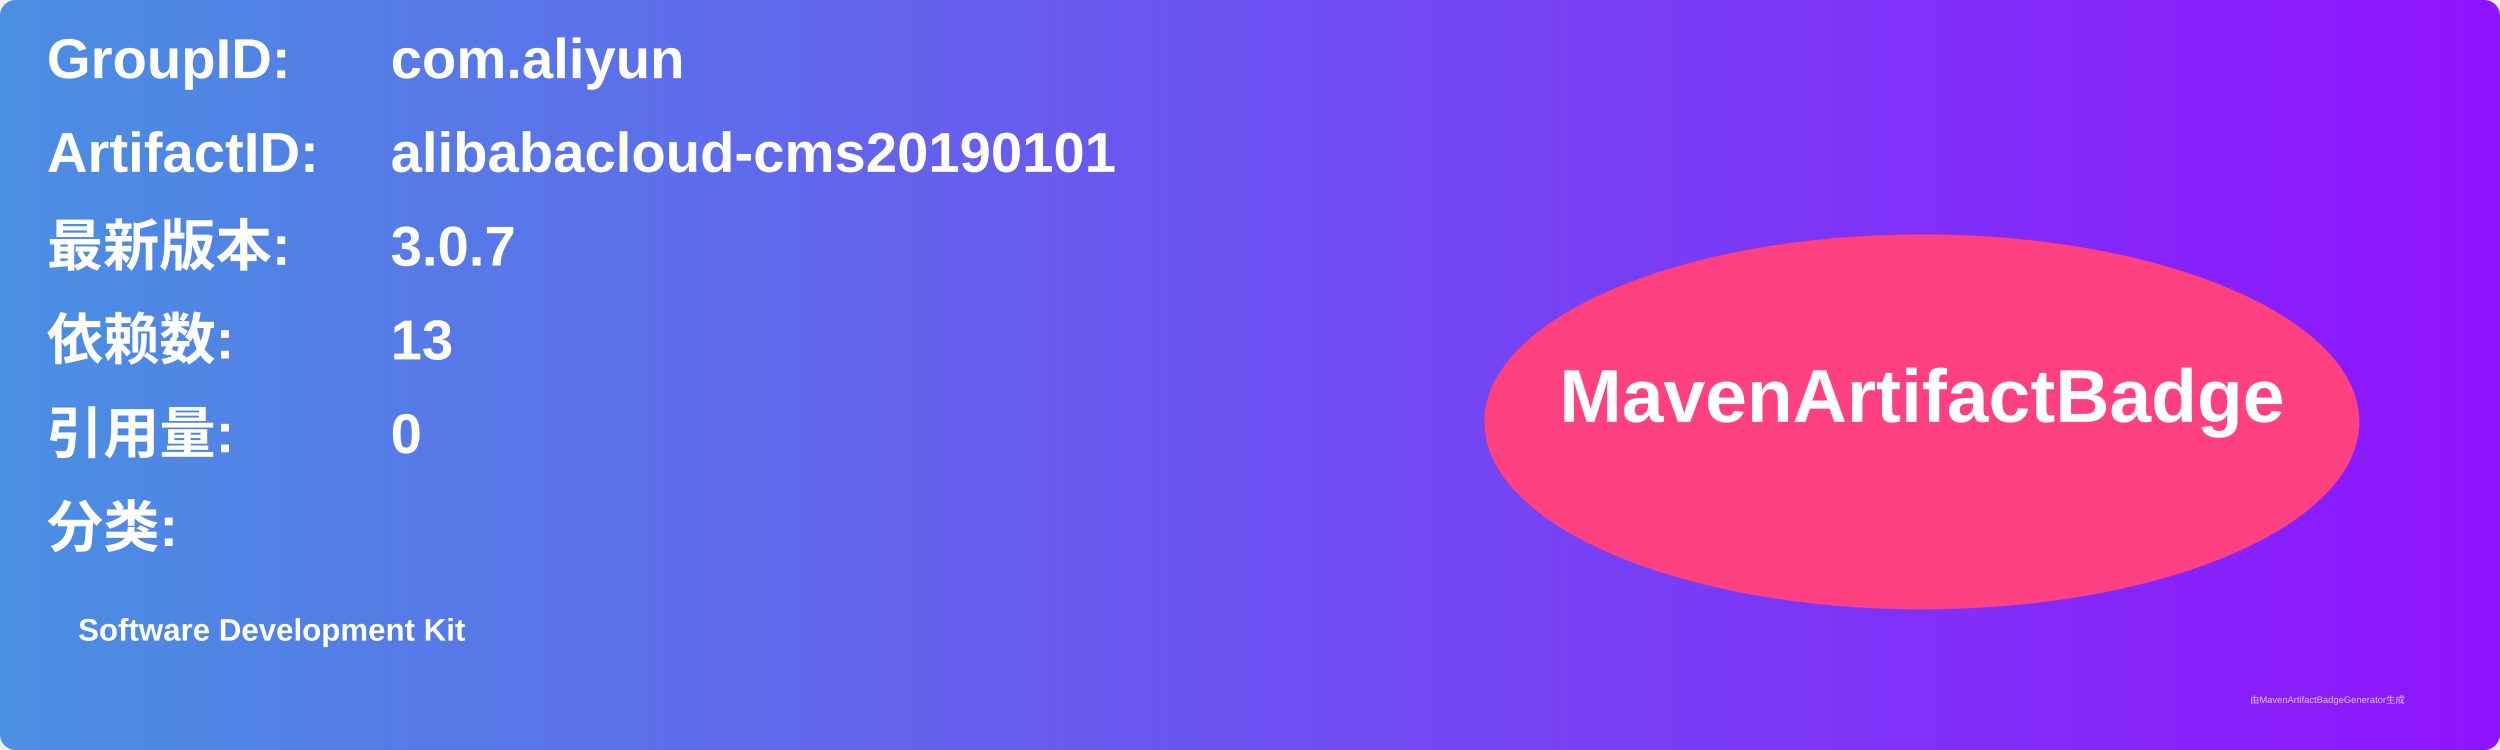
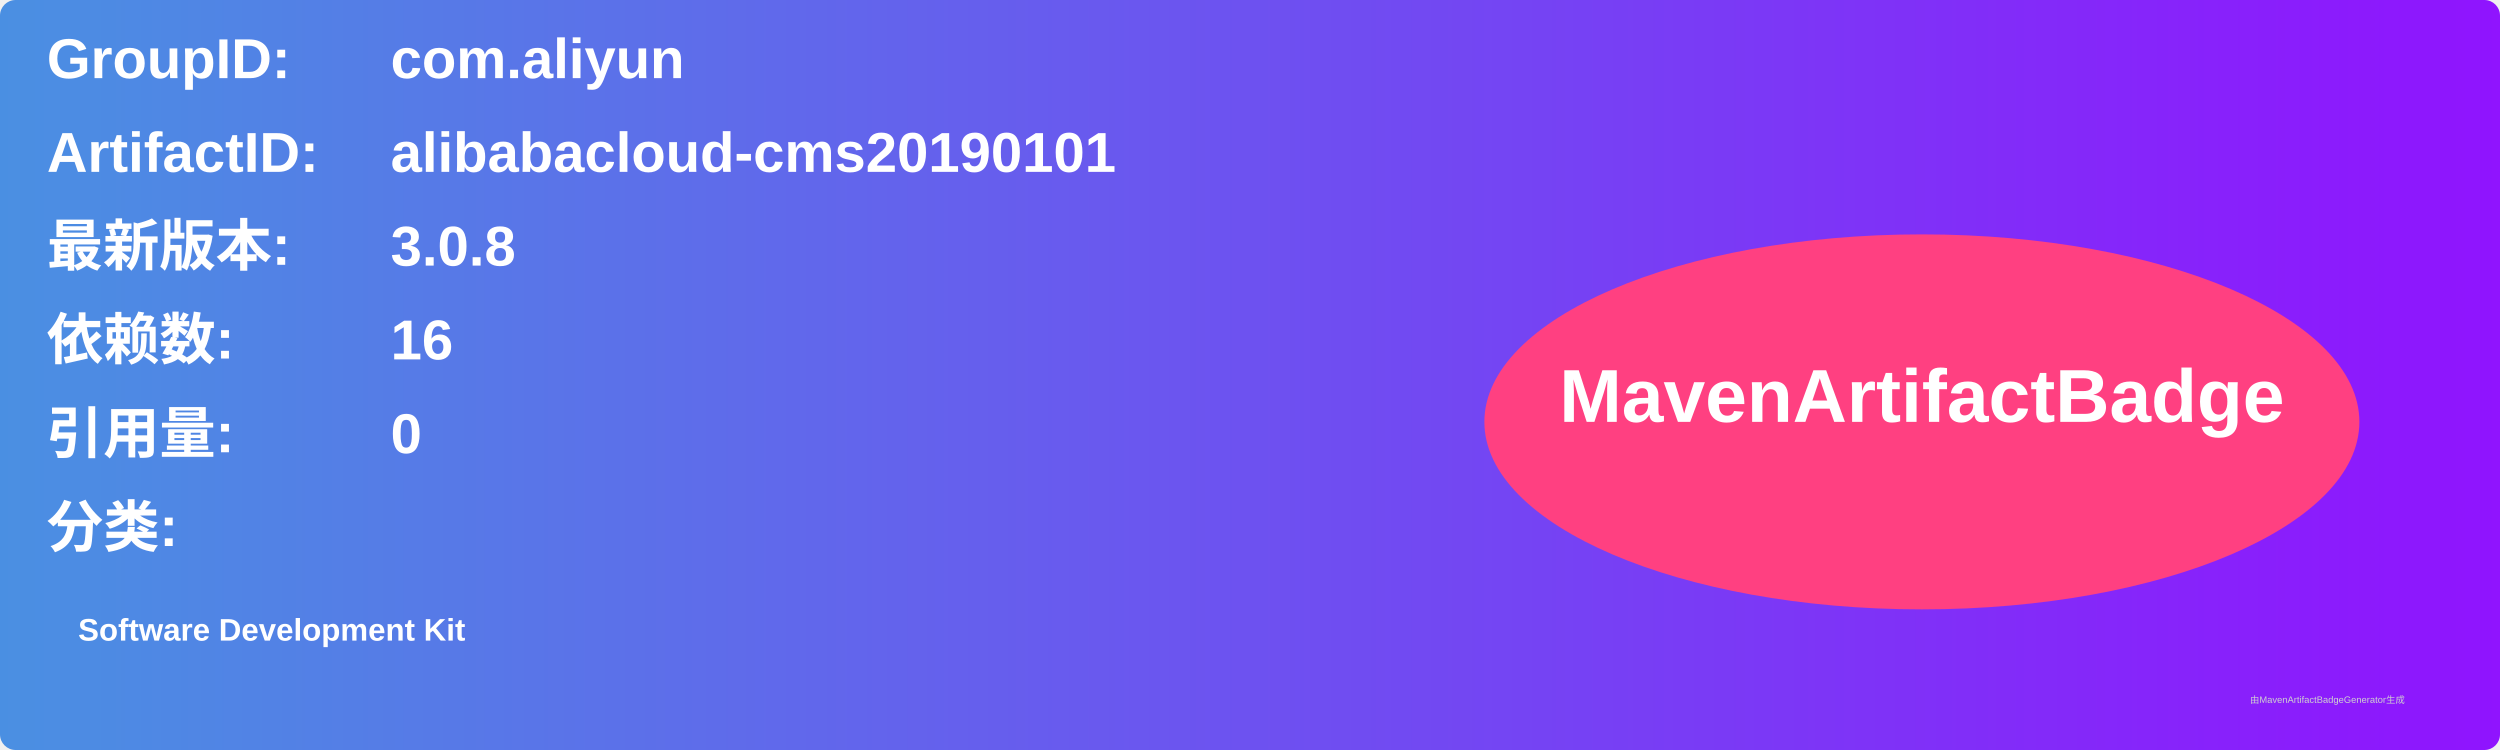
<svg xmlns="http://www.w3.org/2000/svg" width="800" height="240" viewBox="0 0 800 240">
  <linearGradient id="grad" x1="0%" y1="0%" x2="100%" y2="0%">
    <stop offset="0%" stop-color="#4a90e2" />
    <stop offset="100%" stop-color="#9013fe" />
  </linearGradient>
  <rect width="100%" height="100%" rx="5" ry="5" fill="url(#grad)" />
  <g transform="translate(15, 15)">
    <text x="0" y="10" font-family="Arial" font-size="18" fill="white" font-weight="bold" width="260">GroupID:</text>
    <text x="110" y="10" font-family="Arial" font-size="18" fill="white" font-weight="bold" width="460">com.aliyun</text>
    <text x="0" y="40" font-family="Arial" font-size="18" fill="white" font-weight="bold" width="260">ArtifactID:</text>
    <text x="110" y="40" font-family="Arial" font-size="18" fill="white" font-weight="bold" width="460">alibabacloud-cms20190101</text>
    <text x="0" y="70" font-family="Arial" font-size="18" fill="white" font-weight="bold">最新版本:</text>
    <text x="110" y="70" font-family="Arial" font-size="18" fill="white" font-weight="bold">
-       <tspan font-weight="bold">3.0.7</tspan>
+       <tspan font-weight="bold">3.0.8</tspan>
    </text>
    <text x="0" y="100" font-family="Arial" font-size="18" fill="white" font-weight="bold">依赖数: </text>
    <text x="110" y="100" font-family="Arial" font-size="18" fill="white">
-       <tspan font-weight="bold">13</tspan>
+       <tspan font-weight="bold">16</tspan>
    </text>
    <text x="0" y="130" font-family="Arial" font-size="18" fill="white" font-weight="bold">引用量: </text>
    <text x="110" y="130" font-family="Arial" font-size="18" fill="white">
      <tspan font-weight="bold">0</tspan>
    </text>
    <text x="0" y="160" font-family="Arial" font-size="18" fill="white" font-weight="bold">分类:</text>
    <text x="10" y="190" font-family="Arial" font-size="10" fill="white">
      <tspan font-weight="bold">Software Development Kit</tspan>
    </text>
    <ellipse cx="600" cy="120" rx="140" ry="60" fill="#ff4081" />
    <text x="600" y="120" text-anchor="middle" font-family="Arial" font-size="24" fill="white" font-weight="bold">MavenArtifactBadge</text>
  </g>
  <text x="720" y="225" font-family="Arial" font-size="3" fill="#d0d0d0">由MavenArtifactBadgeGenerator生成</text>
</svg>
